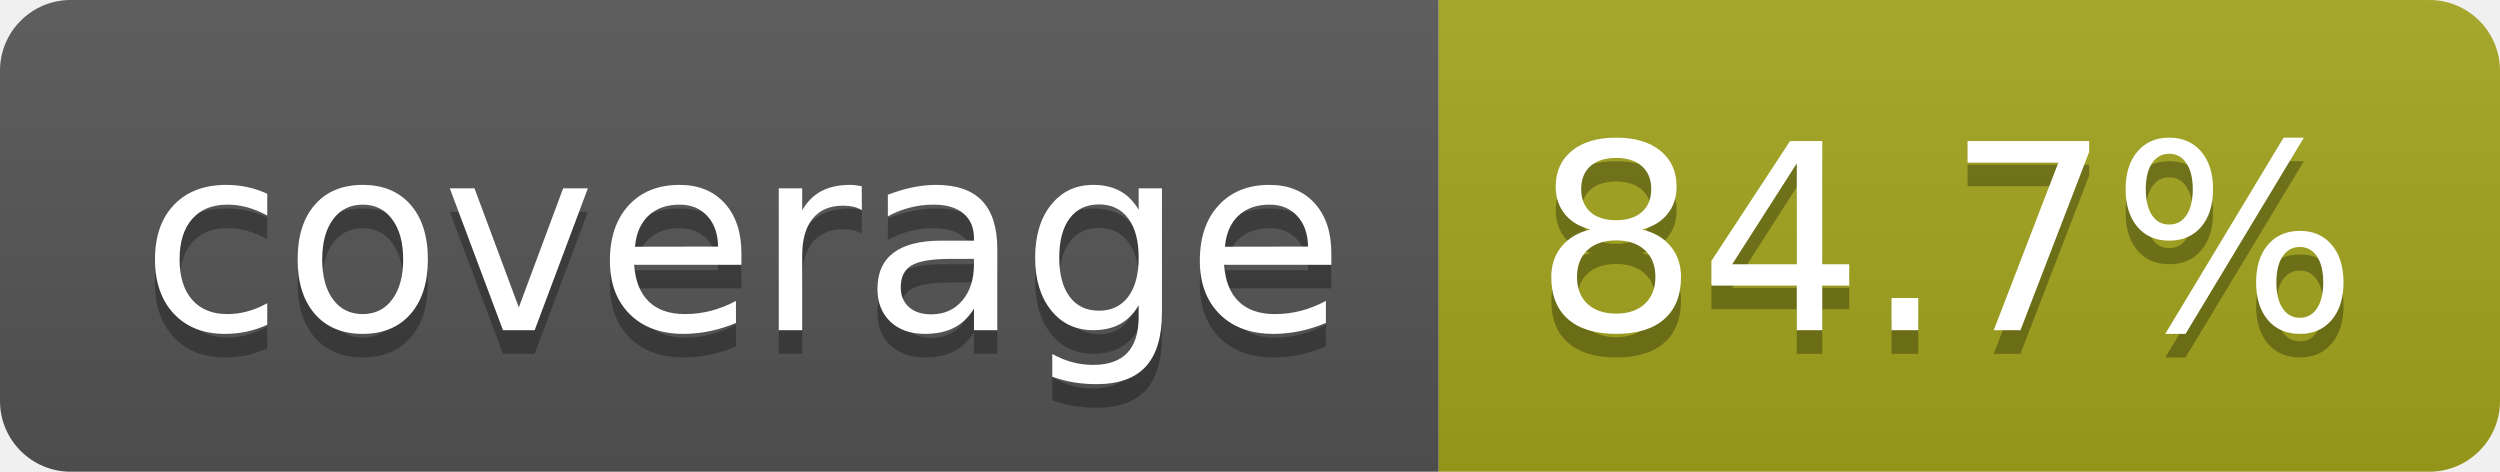
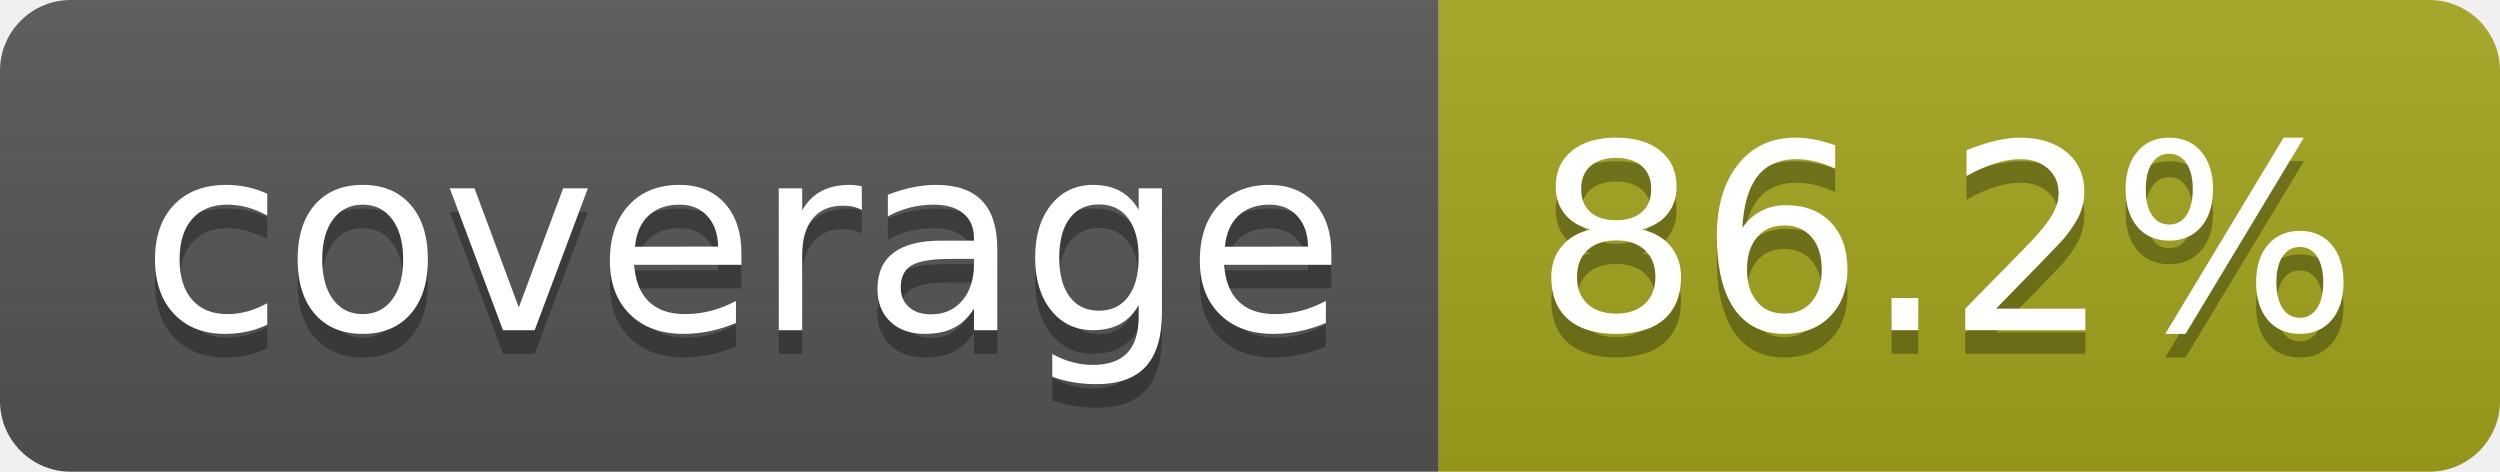
- <svg xmlns="http://www.w3.org/2000/svg" width="106" height="20" role="img" aria-label="coverage: 84.7%">
+ <svg xmlns="http://www.w3.org/2000/svg" width="106" height="20" role="img" aria-label="coverage: 86.2%">
  <linearGradient id="s" x2="0" y2="100%">
    <stop offset="0" stop-color="#bbb" stop-opacity=".1" />
    <stop offset="1" stop-opacity=".1" />
  </linearGradient>
  <clipPath id="r">
    <rect width="106" height="20" rx="3" fill="#fff" />
  </clipPath>
  <g clip-path="url(#r)">
    <rect width="61" height="20" fill="#555" />
    <rect x="61" width="45" height="20" fill="#a4a61d" />
    <rect width="106" height="20" fill="url(#s)" />
  </g>
  <g fill="#fff" text-anchor="middle" font-family="Verdana,Geneva,DejaVu Sans,sans-serif" text-rendering="geometricPrecision" font-size="110">
    <text aria-hidden="true" x="315" y="150" fill="#010101" fill-opacity=".3" transform="scale(.1)" textLength="510">coverage</text>
    <text x="315" y="140" transform="scale(.1)" fill="#fff" textLength="510">coverage</text>
-     <text aria-hidden="true" x="825" y="150" fill="#010101" fill-opacity=".3" transform="scale(.1)" textLength="350">84.7%</text>
-     <text x="825" y="140" transform="scale(.1)" fill="#fff" textLength="350">84.7%</text>
+     <text aria-hidden="true" x="825" y="150" fill="#010101" fill-opacity=".3" transform="scale(.1)" textLength="350">86.2%</text>
+     <text x="825" y="140" transform="scale(.1)" fill="#fff" textLength="350">86.2%</text>
  </g>
</svg>
